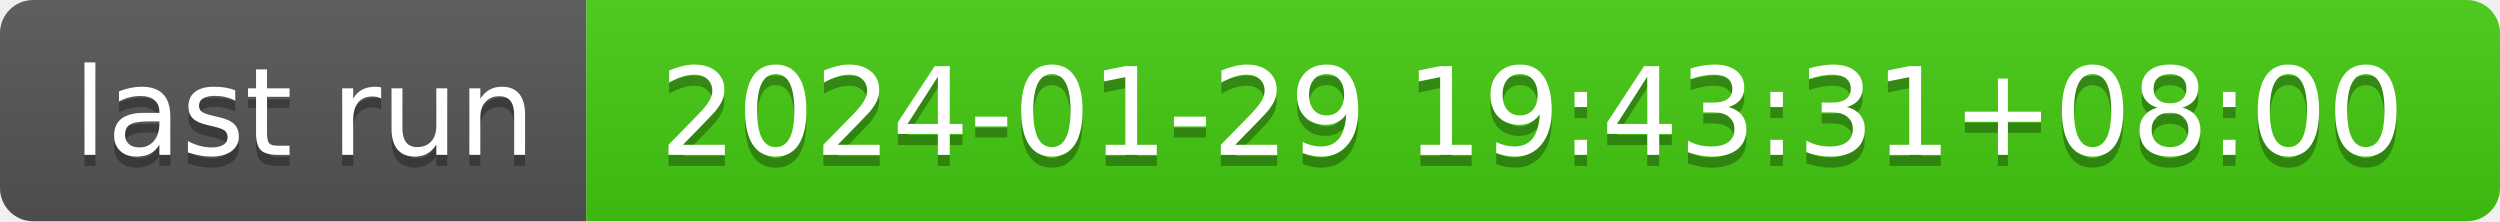
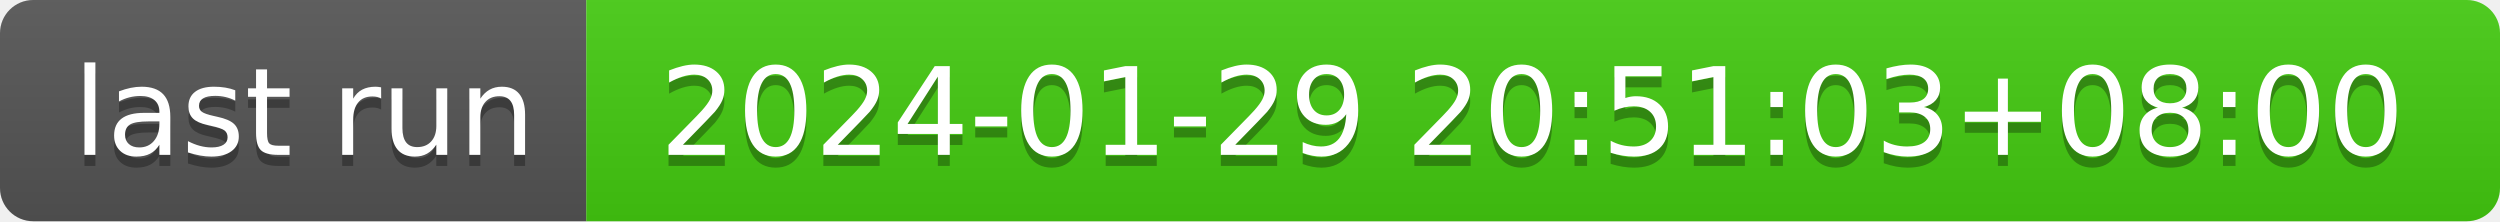
- <svg xmlns="http://www.w3.org/2000/svg" width="226" height="20" role="img" aria-label="last run: 2024-01-29 19:43:31+08:00">
+ <svg xmlns="http://www.w3.org/2000/svg" width="226" height="20" role="img" aria-label="last run: 2024-01-29 20:51:03+08:00">
  <linearGradient id="s" x2="0" y2="100%">
    <stop offset="0" stop-color="#bbb" stop-opacity=".1" />
    <stop offset="1" stop-opacity=".1" />
  </linearGradient>
  <clipPath id="r">
    <rect width="226" height="20" rx="3" fill="#fff" />
  </clipPath>
  <g clip-path="url(#r)">
    <rect width="53" height="20" fill="#555" />
    <rect x="53" width="173" height="20" fill="#4c1" />
    <rect width="226" height="20" fill="url(#s)" />
  </g>
  <g fill="#fff" text-anchor="middle" font-family="Verdana,Geneva,DejaVu Sans,sans-serif" text-rendering="geometricPrecision" font-size="110">
    <text aria-hidden="true" x="275" y="150" fill="#010101" fill-opacity=".3" transform="scale(.1)" textLength="430">last run</text>
    <text x="275" y="140" transform="scale(.1)" fill="#fff" textLength="430">last run</text>
-     <text aria-hidden="true" x="1385" y="150" fill="#010101" fill-opacity=".3" transform="scale(.1)" textLength="1630">2024-01-29 19:43:31+08:00</text>
-     <text x="1385" y="140" transform="scale(.1)" fill="#fff" textLength="1630">2024-01-29 19:43:31+08:00</text>
+     <text aria-hidden="true" x="1385" y="150" fill="#010101" fill-opacity=".3" transform="scale(.1)" textLength="1630">2024-01-29 20:51:03+08:00</text>
+     <text x="1385" y="140" transform="scale(.1)" fill="#fff" textLength="1630">2024-01-29 20:51:03+08:00</text>
  </g>
</svg>
